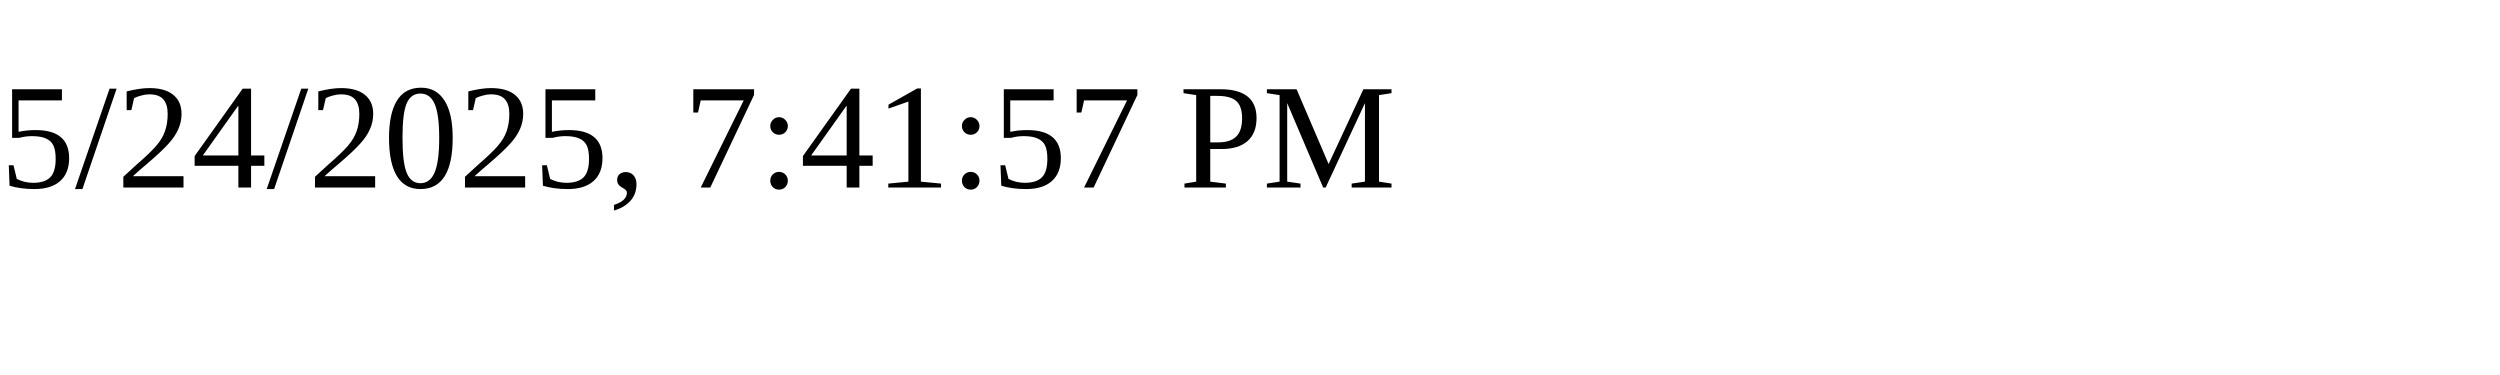
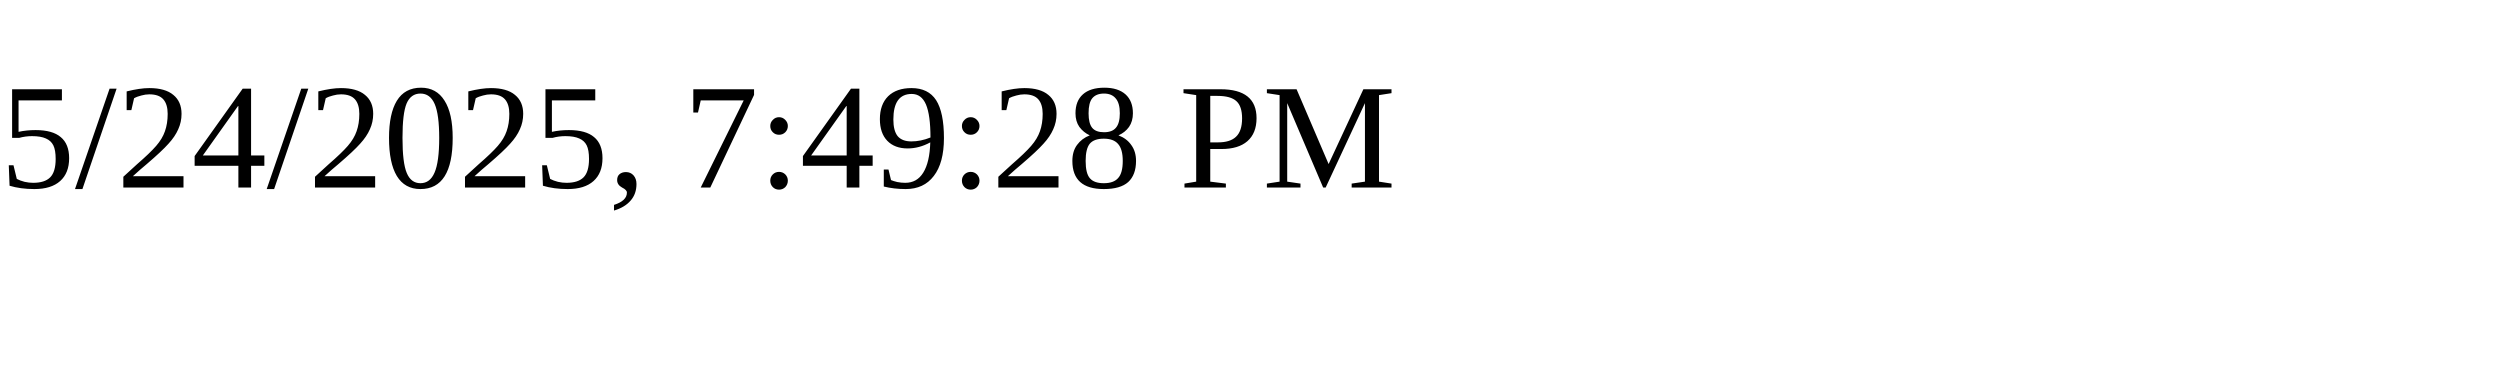
<svg xmlns="http://www.w3.org/2000/svg" height="30" width="200">
-   <text x="0" y="15">5/24/2025, 7:41:57 PM</text>
+   <text x="0" y="15">5/24/2025, 7:49:28 PM</text>
</svg>
